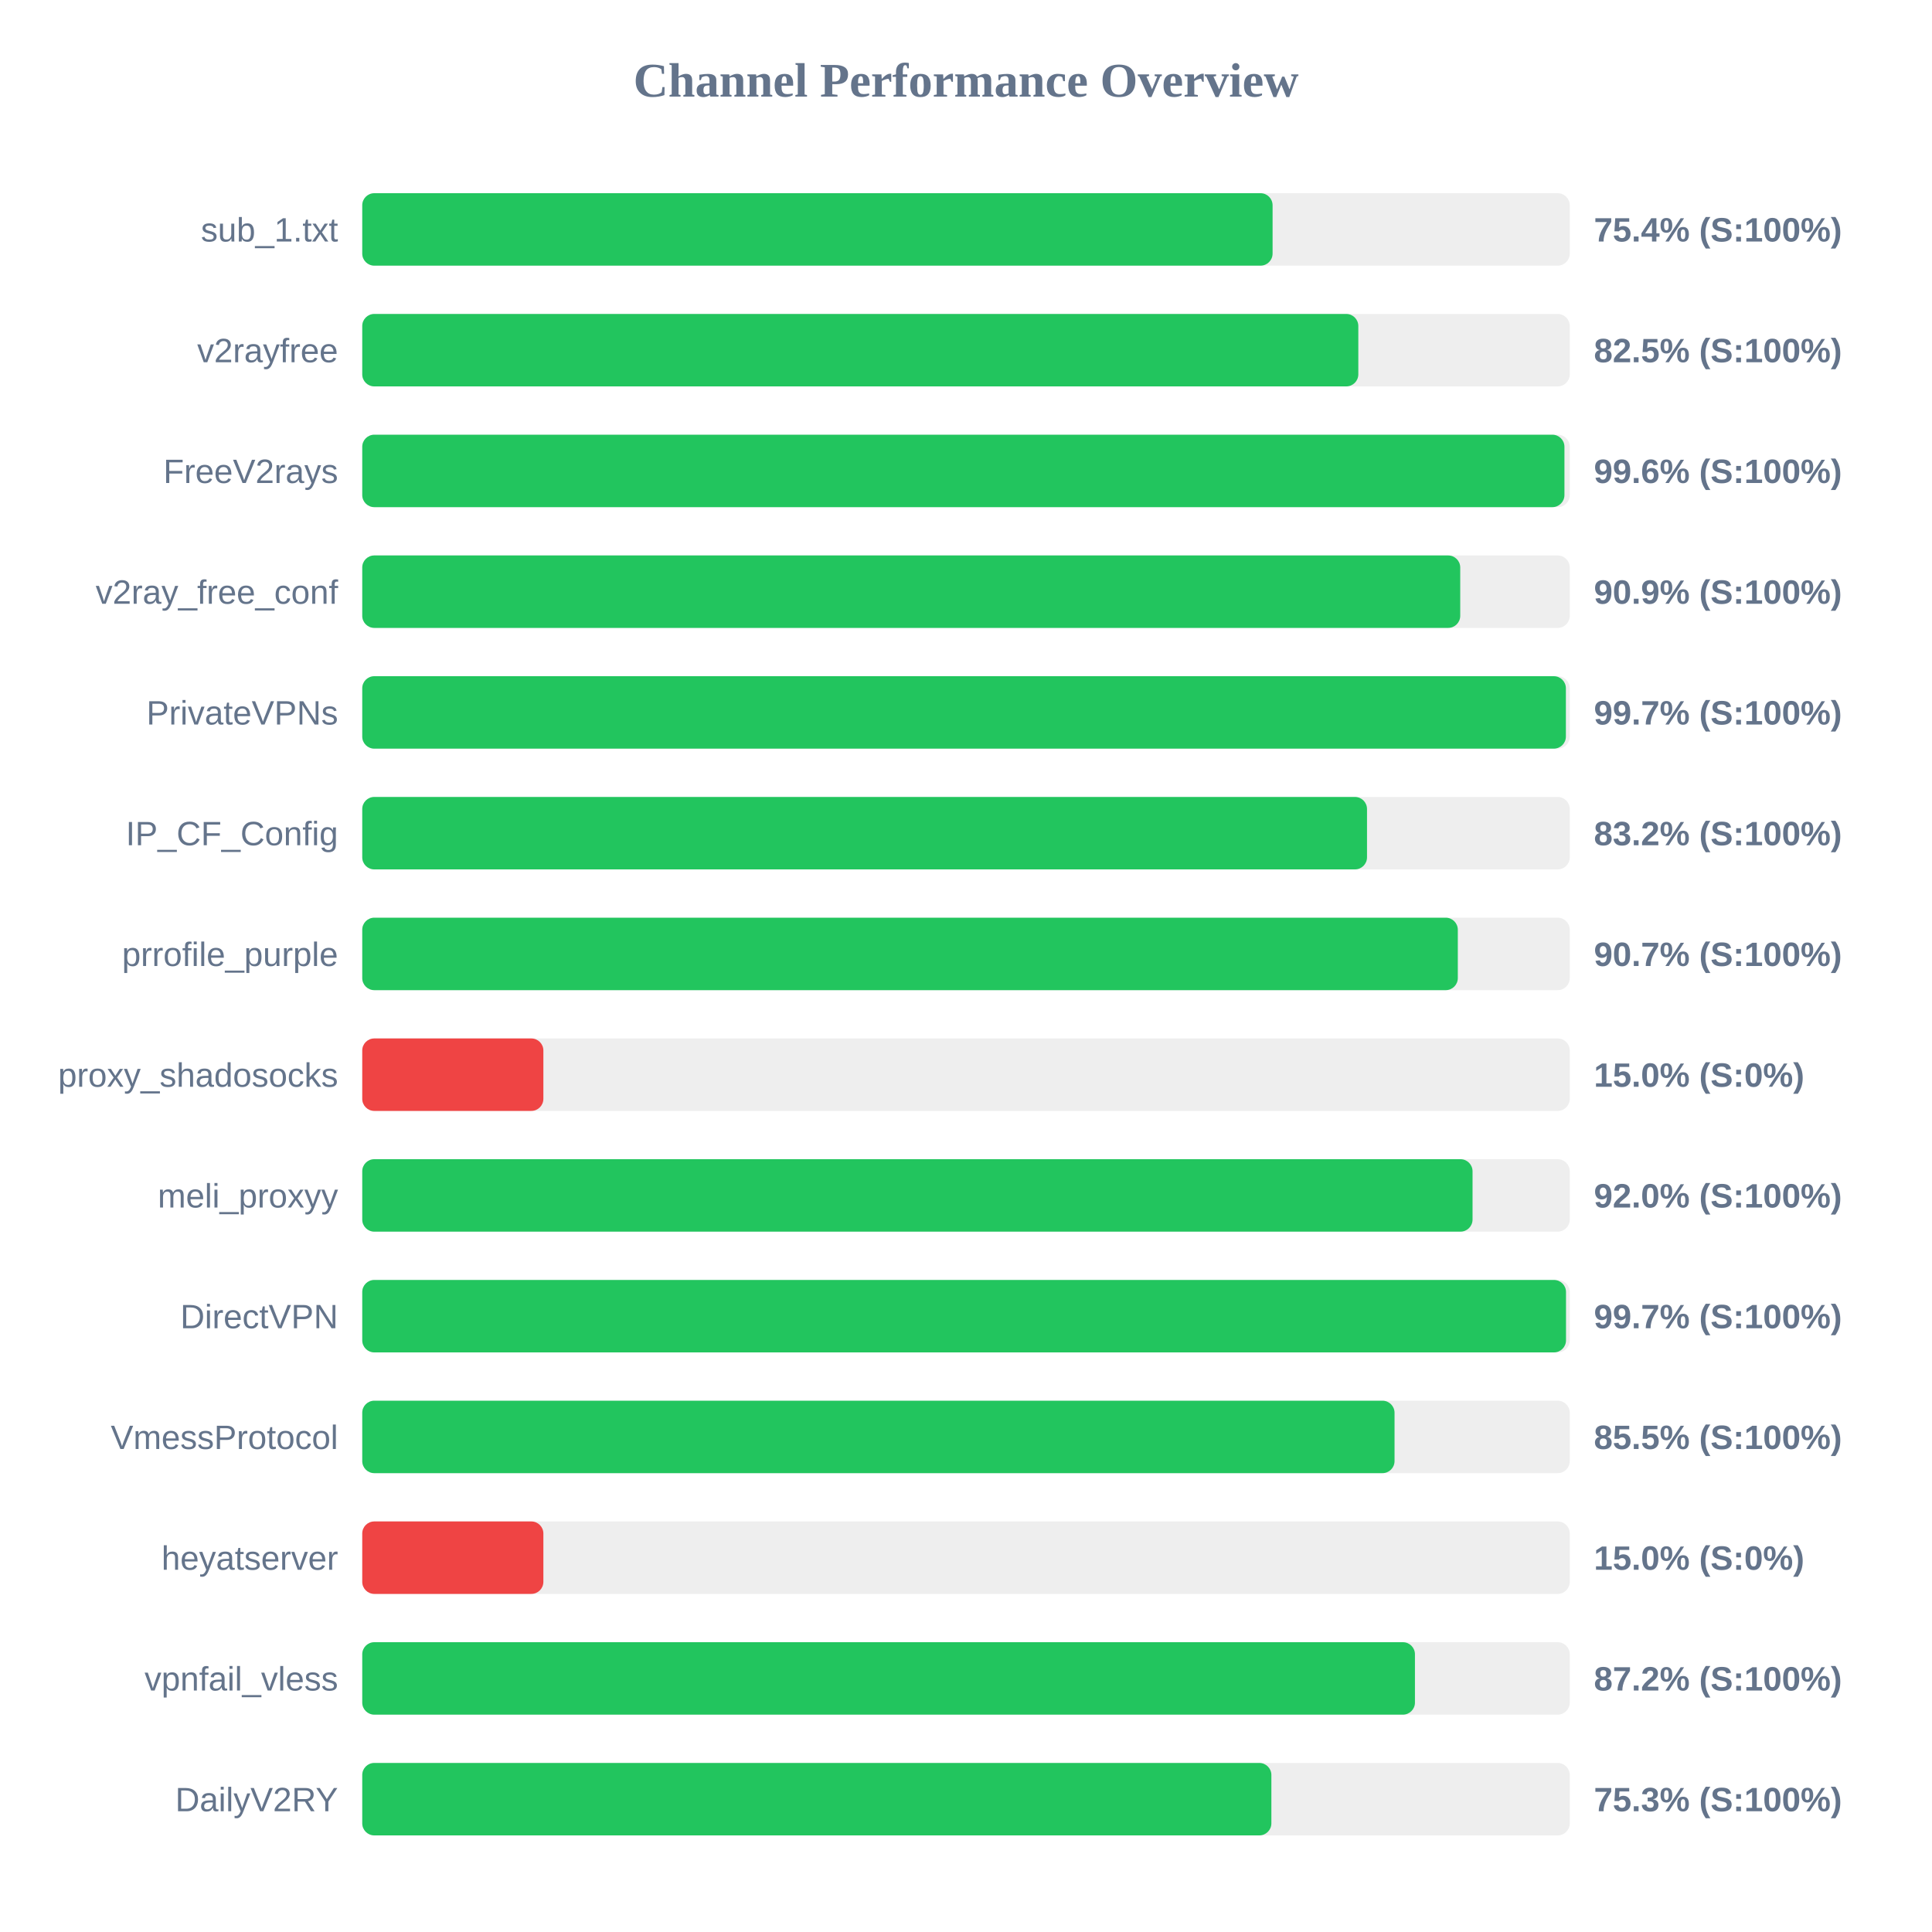
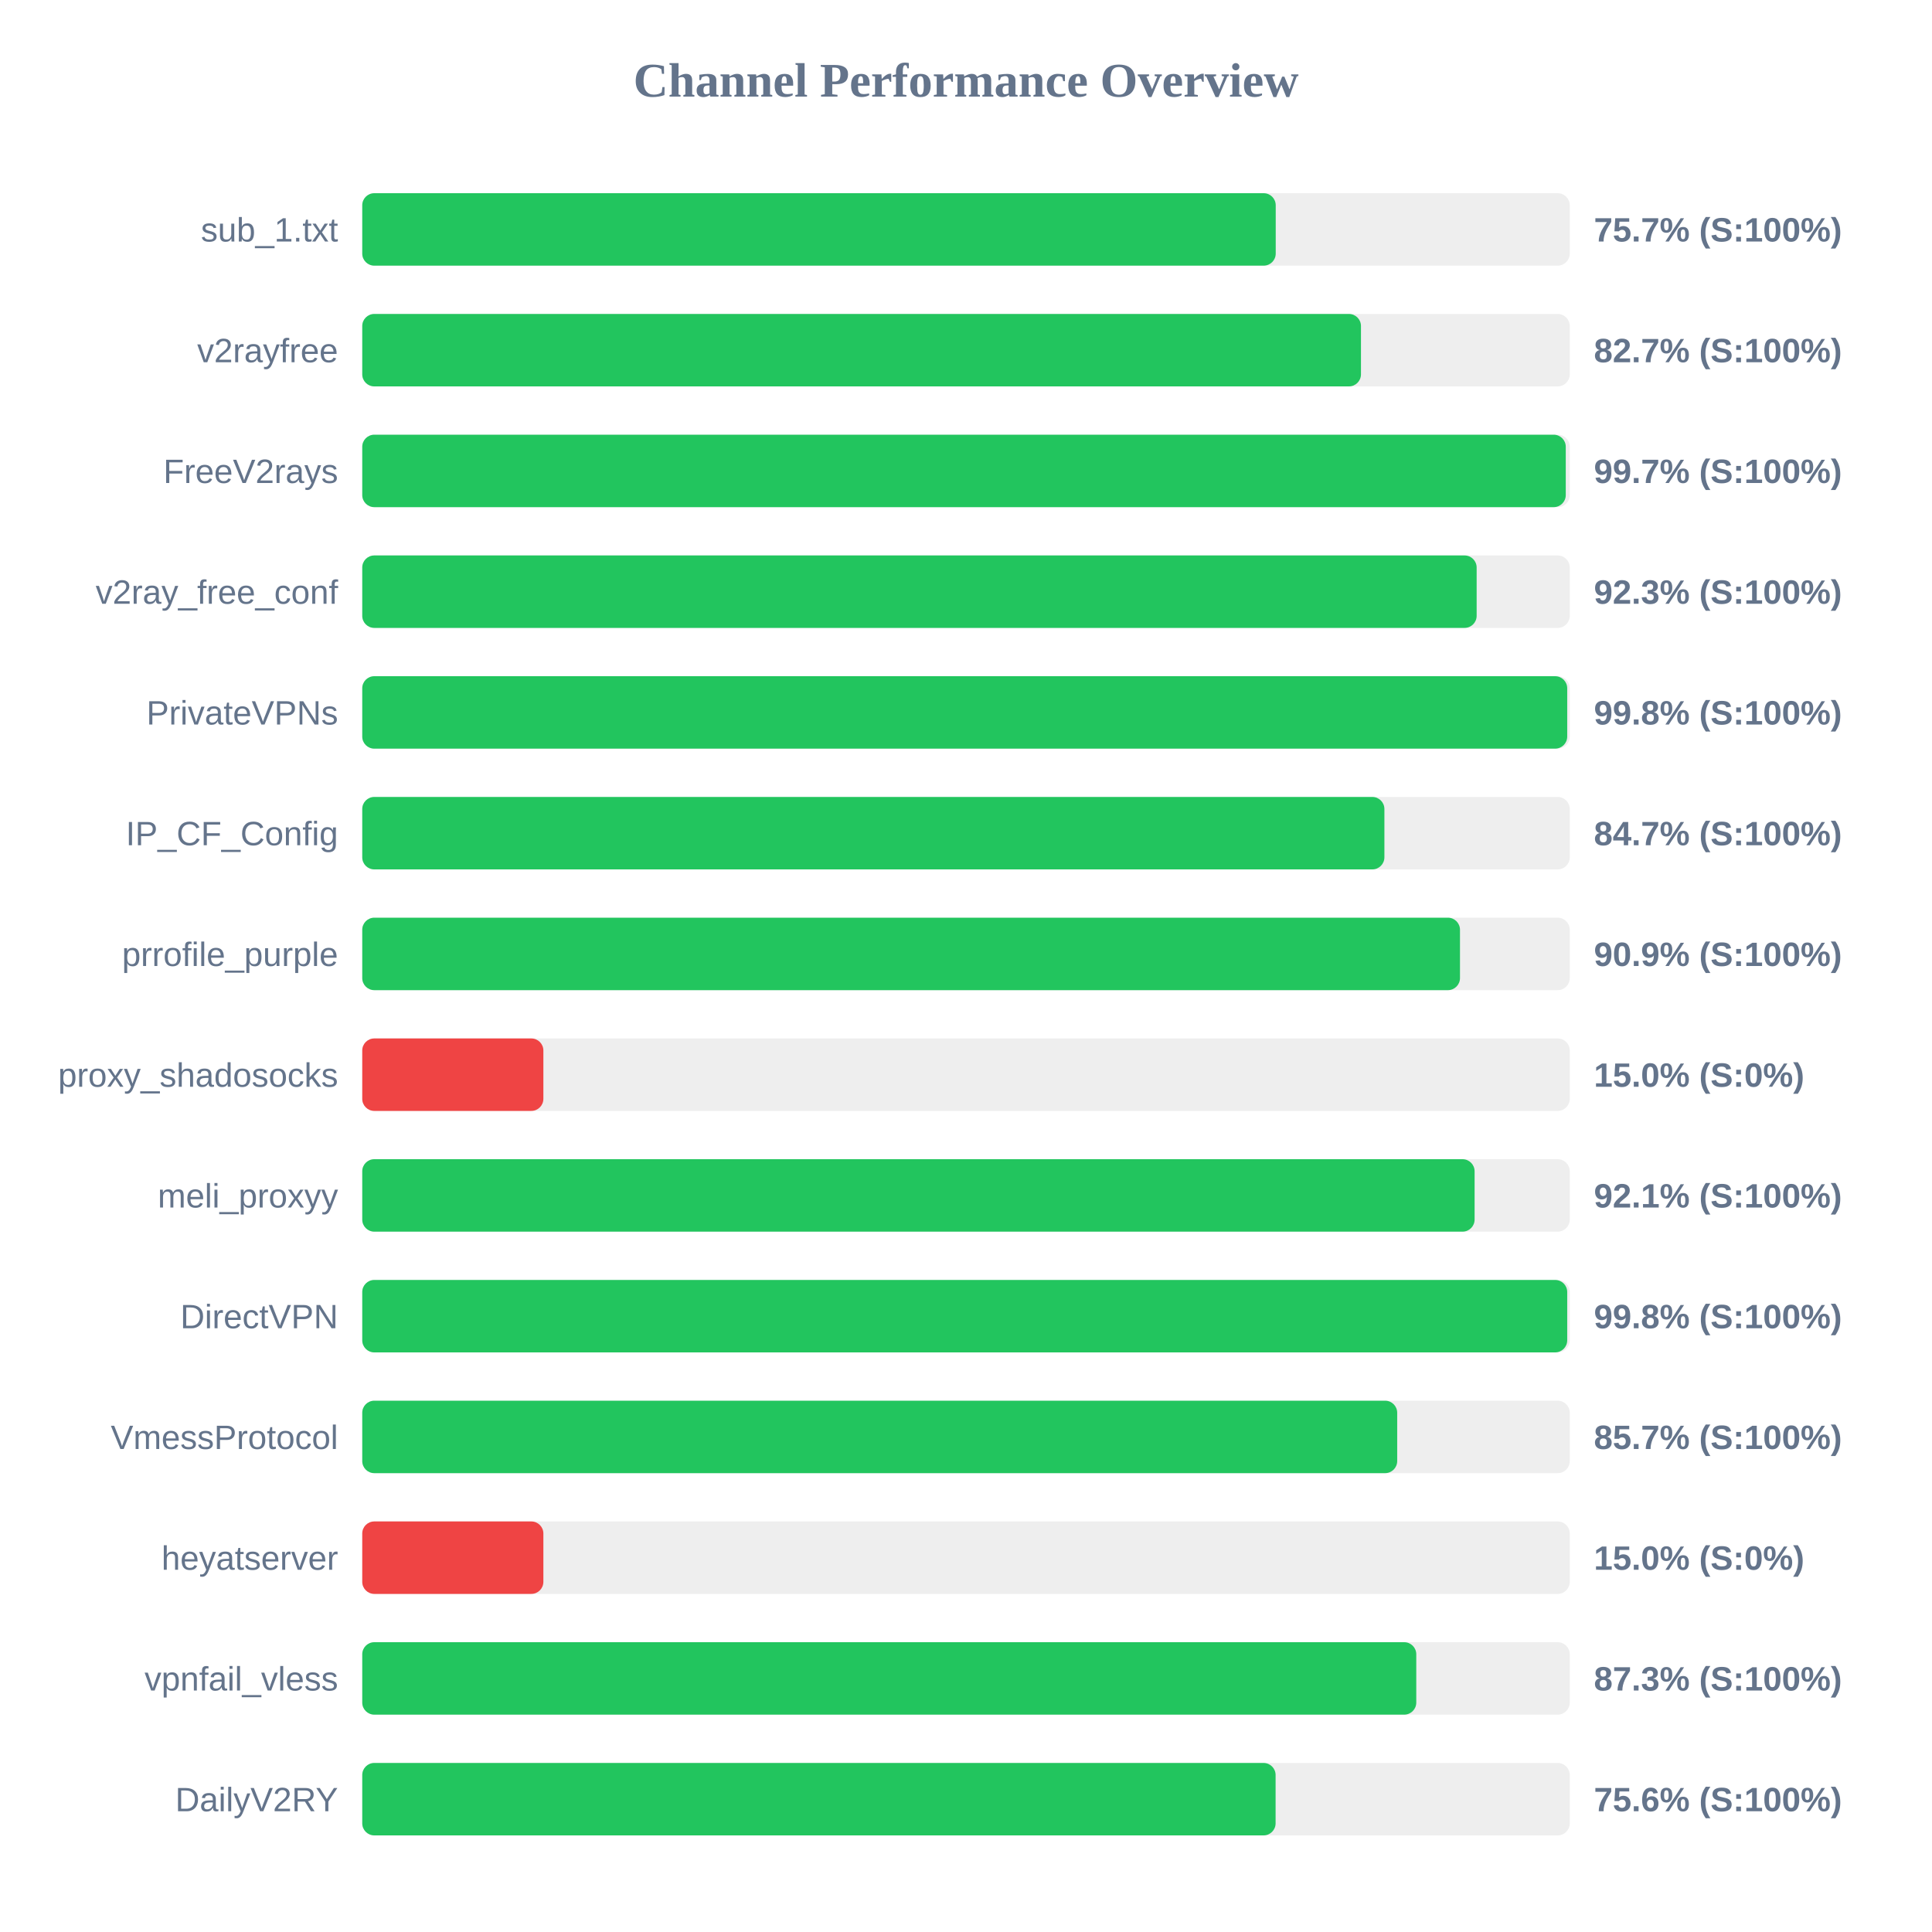
<svg xmlns="http://www.w3.org/2000/svg" width="800" height="800" version="1.1">
  <style>
        .row { font: 14px Arial; fill: #64748b; }
        .score { font: bold 14px Arial; fill: #64748b; }
    </style>
  <text x="400" y="40" text-anchor="middle" font-size="20px" font-weight="bold" fill="#64748b">Channel Performance Overview</text>
  <rect x="150" y="80" width="500" height="30" fill="#eee" rx="5" />
-   <rect x="150" y="80" width="376.95" height="30" fill="#22c55e" rx="5" />
+   <rect x="150" y="80" width="378.25" height="30" fill="#22c55e" rx="5" />
  <text x="140" y="100" text-anchor="end" class="row">sub_1.txt</text>
-   <text x="660" y="100" text-anchor="start" class="score">75.4% (S:100%)</text>
+   <text x="660" y="100" text-anchor="start" class="score">75.7% (S:100%)</text>
  <rect x="150" y="130" width="500" height="30" fill="#eee" rx="5" />
-   <rect x="150" y="130" width="412.45" height="30" fill="#22c55e" rx="5" />
+   <rect x="150" y="130" width="413.55" height="30" fill="#22c55e" rx="5" />
  <text x="140" y="150" text-anchor="end" class="row">v2rayfree</text>
-   <text x="660" y="150" text-anchor="start" class="score">82.5% (S:100%)</text>
+   <text x="660" y="150" text-anchor="start" class="score">82.7% (S:100%)</text>
  <rect x="150" y="180" width="500" height="30" fill="#eee" rx="5" />
-   <rect x="150" y="180" width="497.8" height="30" fill="#22c55e" rx="5" />
+   <rect x="150" y="180" width="498.35" height="30" fill="#22c55e" rx="5" />
  <text x="140" y="200" text-anchor="end" class="row">FreeV2rays</text>
-   <text x="660" y="200" text-anchor="start" class="score">99.6% (S:100%)</text>
+   <text x="660" y="200" text-anchor="start" class="score">99.7% (S:100%)</text>
  <rect x="150" y="230" width="500" height="30" fill="#eee" rx="5" />
-   <rect x="150" y="230" width="454.65" height="30" fill="#22c55e" rx="5" />
+   <rect x="150" y="230" width="461.45" height="30" fill="#22c55e" rx="5" />
  <text x="140" y="250" text-anchor="end" class="row">v2ray_free_conf</text>
-   <text x="660" y="250" text-anchor="start" class="score">90.9% (S:100%)</text>
+   <text x="660" y="250" text-anchor="start" class="score">92.3% (S:100%)</text>
  <rect x="150" y="280" width="500" height="30" fill="#eee" rx="5" />
-   <rect x="150" y="280" width="498.4" height="30" fill="#22c55e" rx="5" />
+   <rect x="150" y="280" width="498.95" height="30" fill="#22c55e" rx="5" />
  <text x="140" y="300" text-anchor="end" class="row">PrivateVPNs</text>
-   <text x="660" y="300" text-anchor="start" class="score">99.7% (S:100%)</text>
+   <text x="660" y="300" text-anchor="start" class="score">99.8% (S:100%)</text>
  <rect x="150" y="330" width="500" height="30" fill="#eee" rx="5" />
-   <rect x="150" y="330" width="416.05" height="30" fill="#22c55e" rx="5" />
+   <rect x="150" y="330" width="423.25" height="30" fill="#22c55e" rx="5" />
  <text x="140" y="350" text-anchor="end" class="row">IP_CF_Config</text>
-   <text x="660" y="350" text-anchor="start" class="score">83.2% (S:100%)</text>
+   <text x="660" y="350" text-anchor="start" class="score">84.7% (S:100%)</text>
  <rect x="150" y="380" width="500" height="30" fill="#eee" rx="5" />
-   <rect x="150" y="380" width="453.65" height="30" fill="#22c55e" rx="5" />
+   <rect x="150" y="380" width="454.55" height="30" fill="#22c55e" rx="5" />
  <text x="140" y="400" text-anchor="end" class="row">prrofile_purple</text>
-   <text x="660" y="400" text-anchor="start" class="score">90.7% (S:100%)</text>
+   <text x="660" y="400" text-anchor="start" class="score">90.9% (S:100%)</text>
  <rect x="150" y="430" width="500" height="30" fill="#eee" rx="5" />
  <rect x="150" y="430" width="75.0" height="30" fill="#ef4444" rx="5" />
  <text x="140" y="450" text-anchor="end" class="row">proxy_shadosocks</text>
  <text x="660" y="450" text-anchor="start" class="score">15.0% (S:0%)</text>
  <rect x="150" y="480" width="500" height="30" fill="#eee" rx="5" />
-   <rect x="150" y="480" width="459.75" height="30" fill="#22c55e" rx="5" />
+   <rect x="150" y="480" width="460.6" height="30" fill="#22c55e" rx="5" />
  <text x="140" y="500" text-anchor="end" class="row">meli_proxyy</text>
-   <text x="660" y="500" text-anchor="start" class="score">92.0% (S:100%)</text>
+   <text x="660" y="500" text-anchor="start" class="score">92.1% (S:100%)</text>
  <rect x="150" y="530" width="500" height="30" fill="#eee" rx="5" />
-   <rect x="150" y="530" width="498.45" height="30" fill="#22c55e" rx="5" />
+   <rect x="150" y="530" width="498.95" height="30" fill="#22c55e" rx="5" />
  <text x="140" y="550" text-anchor="end" class="row">DirectVPN</text>
-   <text x="660" y="550" text-anchor="start" class="score">99.7% (S:100%)</text>
+   <text x="660" y="550" text-anchor="start" class="score">99.8% (S:100%)</text>
  <rect x="150" y="580" width="500" height="30" fill="#eee" rx="5" />
-   <rect x="150" y="580" width="427.45" height="30" fill="#22c55e" rx="5" />
+   <rect x="150" y="580" width="428.55" height="30" fill="#22c55e" rx="5" />
  <text x="140" y="600" text-anchor="end" class="row">VmessProtocol</text>
-   <text x="660" y="600" text-anchor="start" class="score">85.5% (S:100%)</text>
+   <text x="660" y="600" text-anchor="start" class="score">85.7% (S:100%)</text>
  <rect x="150" y="630" width="500" height="30" fill="#eee" rx="5" />
  <rect x="150" y="630" width="75.0" height="30" fill="#ef4444" rx="5" />
  <text x="140" y="650" text-anchor="end" class="row">heyatserver</text>
  <text x="660" y="650" text-anchor="start" class="score">15.0% (S:0%)</text>
  <rect x="150" y="680" width="500" height="30" fill="#eee" rx="5" />
-   <rect x="150" y="680" width="435.9" height="30" fill="#22c55e" rx="5" />
+   <rect x="150" y="680" width="436.45" height="30" fill="#22c55e" rx="5" />
  <text x="140" y="700" text-anchor="end" class="row">vpnfail_vless</text>
-   <text x="660" y="700" text-anchor="start" class="score">87.2% (S:100%)</text>
+   <text x="660" y="700" text-anchor="start" class="score">87.3% (S:100%)</text>
  <rect x="150" y="730" width="500" height="30" fill="#eee" rx="5" />
-   <rect x="150" y="730" width="376.45" height="30" fill="#22c55e" rx="5" />
+   <rect x="150" y="730" width="378.2" height="30" fill="#22c55e" rx="5" />
  <text x="140" y="750" text-anchor="end" class="row">DailyV2RY</text>
-   <text x="660" y="750" text-anchor="start" class="score">75.3% (S:100%)</text>
+   <text x="660" y="750" text-anchor="start" class="score">75.6% (S:100%)</text>
</svg>
